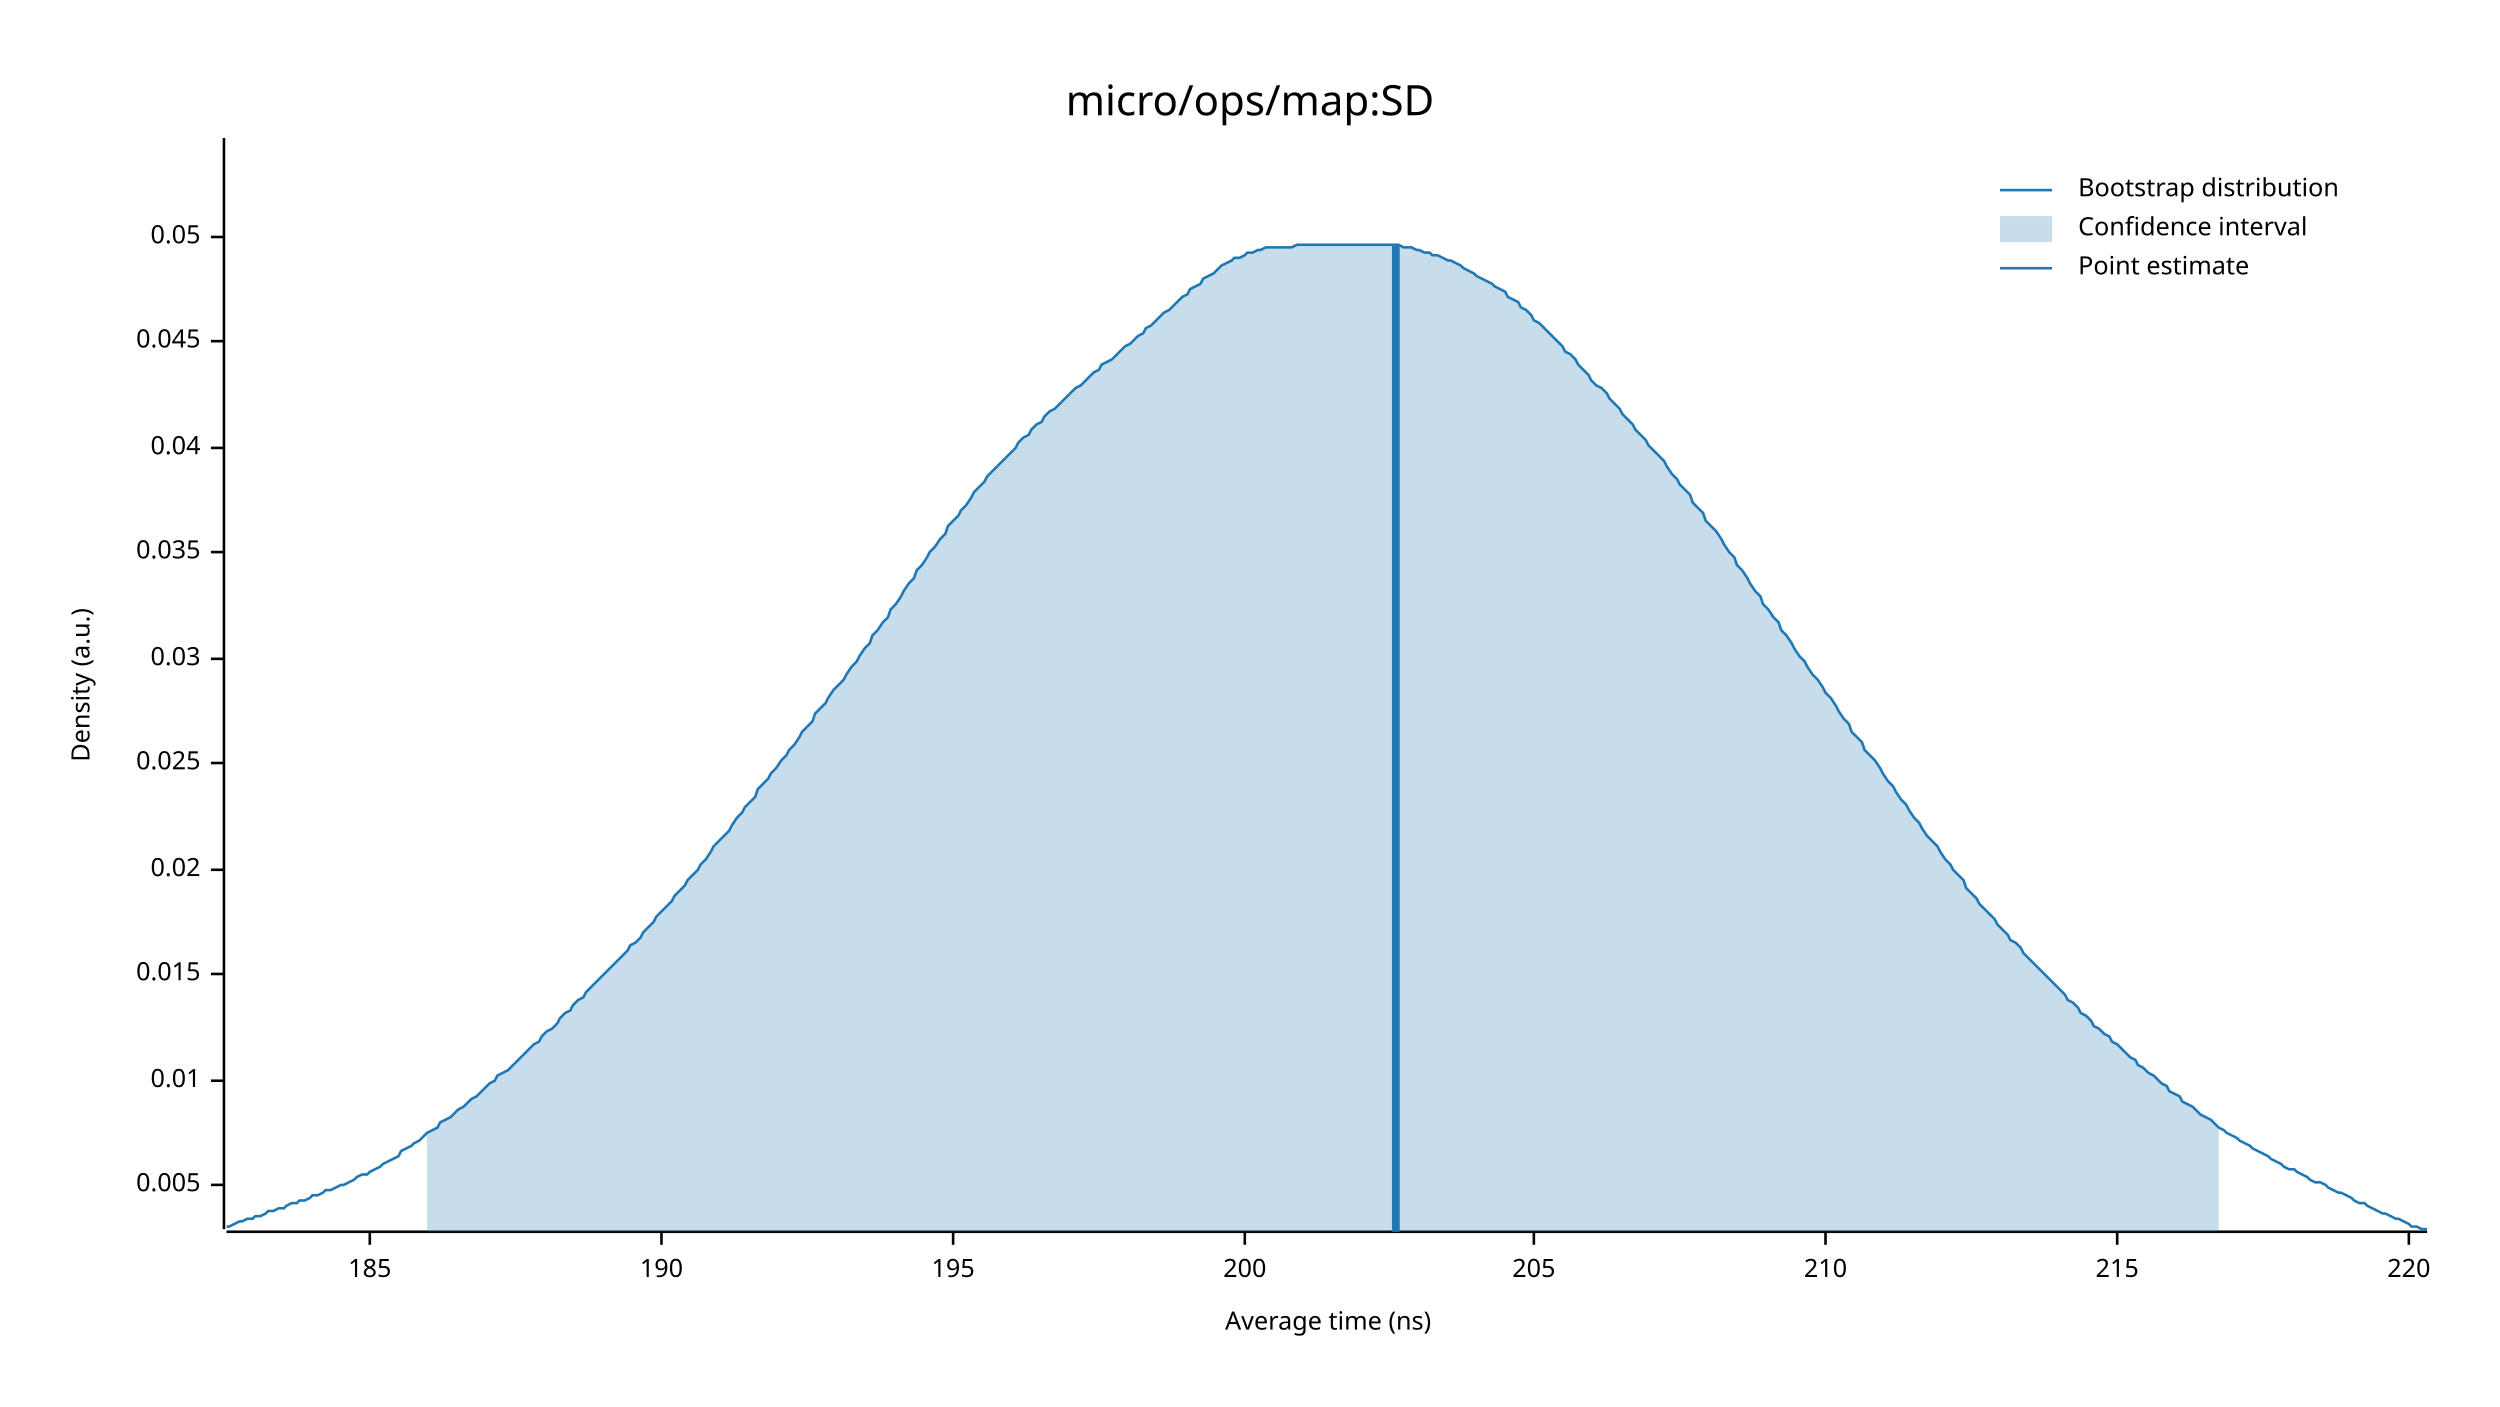
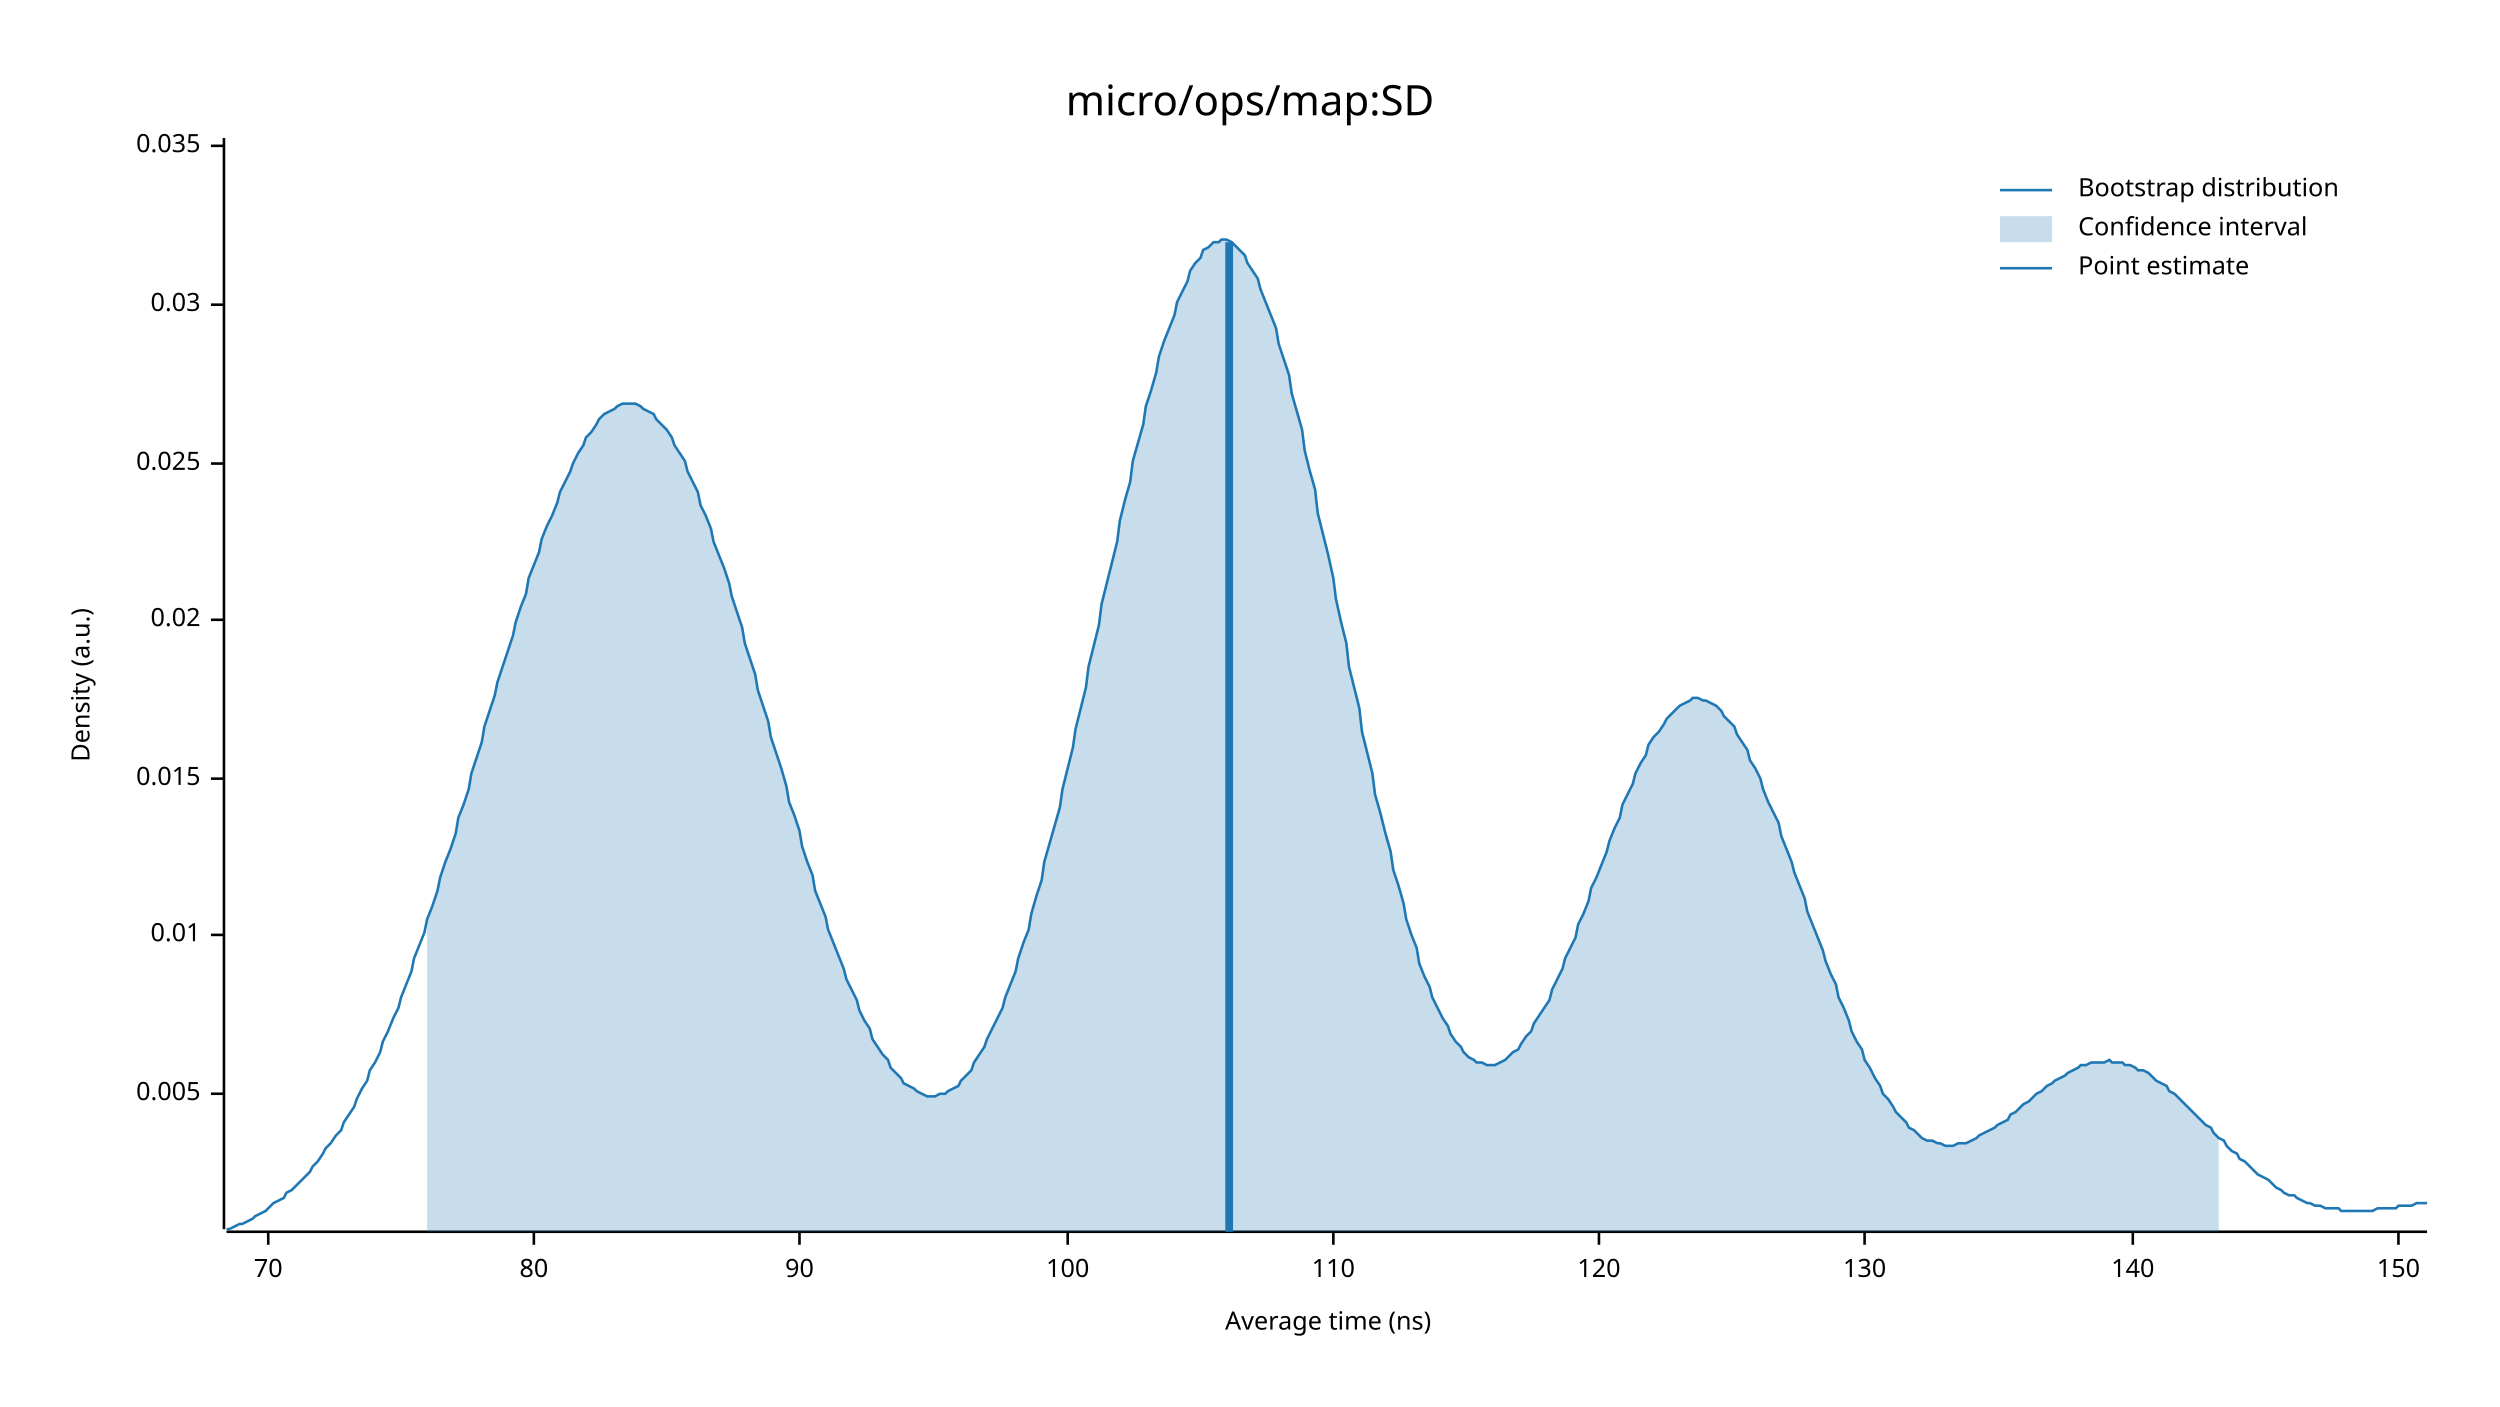
<svg xmlns="http://www.w3.org/2000/svg" width="960" height="540" viewBox="0 0 960 540">
  <text x="480" y="32" dy="0.76em" text-anchor="middle" font-family="sans-serif" font-size="16.129" opacity="1" fill="#000000">
micro/ops/map:SD
</text>
  <text x="27" y="263" dy="0.76em" text-anchor="middle" font-family="sans-serif" font-size="9.677" opacity="1" fill="#000000" transform="rotate(270, 27, 263)">
Density (a.u.)
</text>
  <text x="510" y="513" dy="-0.5ex" text-anchor="middle" font-family="sans-serif" font-size="9.677" opacity="1" fill="#000000">
Average time (ns)
</text>
  <polyline fill="none" opacity="1" stroke="#000000" stroke-width="1" points="86,53 86,472 " />
-   <text x="77" y="455" dy="0.5ex" text-anchor="end" font-family="sans-serif" font-size="9.677" opacity="1" fill="#000000">
+   <text x="77" y="420" dy="0.5ex" text-anchor="end" font-family="sans-serif" font-size="9.677" opacity="1" fill="#000000">
0.005
</text>
-   <polyline fill="none" opacity="1" stroke="#000000" stroke-width="1" points="81,455 86,455 " />
-   <text x="77" y="415" dy="0.5ex" text-anchor="end" font-family="sans-serif" font-size="9.677" opacity="1" fill="#000000">
+   <polyline fill="none" opacity="1" stroke="#000000" stroke-width="1" points="81,420 86,420 " />
+   <text x="77" y="359" dy="0.5ex" text-anchor="end" font-family="sans-serif" font-size="9.677" opacity="1" fill="#000000">
0.01
</text>
-   <polyline fill="none" opacity="1" stroke="#000000" stroke-width="1" points="81,415 86,415 " />
-   <text x="77" y="374" dy="0.5ex" text-anchor="end" font-family="sans-serif" font-size="9.677" opacity="1" fill="#000000">
+   <polyline fill="none" opacity="1" stroke="#000000" stroke-width="1" points="81,359 86,359 " />
+   <text x="77" y="299" dy="0.5ex" text-anchor="end" font-family="sans-serif" font-size="9.677" opacity="1" fill="#000000">
0.015
</text>
-   <polyline fill="none" opacity="1" stroke="#000000" stroke-width="1" points="81,374 86,374 " />
-   <text x="77" y="334" dy="0.5ex" text-anchor="end" font-family="sans-serif" font-size="9.677" opacity="1" fill="#000000">
+   <polyline fill="none" opacity="1" stroke="#000000" stroke-width="1" points="81,299 86,299 " />
+   <text x="77" y="238" dy="0.5ex" text-anchor="end" font-family="sans-serif" font-size="9.677" opacity="1" fill="#000000">
0.02
</text>
-   <polyline fill="none" opacity="1" stroke="#000000" stroke-width="1" points="81,334 86,334 " />
-   <text x="77" y="293" dy="0.5ex" text-anchor="end" font-family="sans-serif" font-size="9.677" opacity="1" fill="#000000">
+   <polyline fill="none" opacity="1" stroke="#000000" stroke-width="1" points="81,238 86,238 " />
+   <text x="77" y="178" dy="0.5ex" text-anchor="end" font-family="sans-serif" font-size="9.677" opacity="1" fill="#000000">
0.025
</text>
-   <polyline fill="none" opacity="1" stroke="#000000" stroke-width="1" points="81,293 86,293 " />
-   <text x="77" y="253" dy="0.5ex" text-anchor="end" font-family="sans-serif" font-size="9.677" opacity="1" fill="#000000">
+   <polyline fill="none" opacity="1" stroke="#000000" stroke-width="1" points="81,178 86,178 " />
+   <text x="77" y="117" dy="0.5ex" text-anchor="end" font-family="sans-serif" font-size="9.677" opacity="1" fill="#000000">
0.03
</text>
-   <polyline fill="none" opacity="1" stroke="#000000" stroke-width="1" points="81,253 86,253 " />
-   <text x="77" y="212" dy="0.5ex" text-anchor="end" font-family="sans-serif" font-size="9.677" opacity="1" fill="#000000">
+   <polyline fill="none" opacity="1" stroke="#000000" stroke-width="1" points="81,117 86,117 " />
+   <text x="77" y="56" dy="0.5ex" text-anchor="end" font-family="sans-serif" font-size="9.677" opacity="1" fill="#000000">
0.035
</text>
-   <polyline fill="none" opacity="1" stroke="#000000" stroke-width="1" points="81,212 86,212 " />
-   <text x="77" y="172" dy="0.5ex" text-anchor="end" font-family="sans-serif" font-size="9.677" opacity="1" fill="#000000">
- 0.04
+   <polyline fill="none" opacity="1" stroke="#000000" stroke-width="1" points="81,56 86,56 " />
+   <polyline fill="none" opacity="1" stroke="#000000" stroke-width="1" points="87,473 932,473 " />
+   <text x="103" y="483" dy="0.76em" text-anchor="middle" font-family="sans-serif" font-size="9.677" opacity="1" fill="#000000">
+ 70
</text>
-   <polyline fill="none" opacity="1" stroke="#000000" stroke-width="1" points="81,172 86,172 " />
-   <text x="77" y="131" dy="0.5ex" text-anchor="end" font-family="sans-serif" font-size="9.677" opacity="1" fill="#000000">
- 0.045
+   <polyline fill="none" opacity="1" stroke="#000000" stroke-width="1" points="103,473 103,478 " />
+   <text x="205" y="483" dy="0.76em" text-anchor="middle" font-family="sans-serif" font-size="9.677" opacity="1" fill="#000000">
+ 80
</text>
-   <polyline fill="none" opacity="1" stroke="#000000" stroke-width="1" points="81,131 86,131 " />
-   <text x="77" y="91" dy="0.5ex" text-anchor="end" font-family="sans-serif" font-size="9.677" opacity="1" fill="#000000">
- 0.05
+   <polyline fill="none" opacity="1" stroke="#000000" stroke-width="1" points="205,473 205,478 " />
+   <text x="307" y="483" dy="0.76em" text-anchor="middle" font-family="sans-serif" font-size="9.677" opacity="1" fill="#000000">
+ 90
</text>
-   <polyline fill="none" opacity="1" stroke="#000000" stroke-width="1" points="81,91 86,91 " />
-   <polyline fill="none" opacity="1" stroke="#000000" stroke-width="1" points="87,473 932,473 " />
-   <text x="142" y="483" dy="0.76em" text-anchor="middle" font-family="sans-serif" font-size="9.677" opacity="1" fill="#000000">
- 185
+   <polyline fill="none" opacity="1" stroke="#000000" stroke-width="1" points="307,473 307,478 " />
+   <text x="410" y="483" dy="0.76em" text-anchor="middle" font-family="sans-serif" font-size="9.677" opacity="1" fill="#000000">
+ 100
</text>
-   <polyline fill="none" opacity="1" stroke="#000000" stroke-width="1" points="142,473 142,478 " />
-   <text x="254" y="483" dy="0.76em" text-anchor="middle" font-family="sans-serif" font-size="9.677" opacity="1" fill="#000000">
- 190
+   <polyline fill="none" opacity="1" stroke="#000000" stroke-width="1" points="410,473 410,478 " />
+   <text x="512" y="483" dy="0.76em" text-anchor="middle" font-family="sans-serif" font-size="9.677" opacity="1" fill="#000000">
+ 110
</text>
-   <polyline fill="none" opacity="1" stroke="#000000" stroke-width="1" points="254,473 254,478 " />
-   <text x="366" y="483" dy="0.76em" text-anchor="middle" font-family="sans-serif" font-size="9.677" opacity="1" fill="#000000">
- 195
+   <polyline fill="none" opacity="1" stroke="#000000" stroke-width="1" points="512,473 512,478 " />
+   <text x="614" y="483" dy="0.76em" text-anchor="middle" font-family="sans-serif" font-size="9.677" opacity="1" fill="#000000">
+ 120
</text>
-   <polyline fill="none" opacity="1" stroke="#000000" stroke-width="1" points="366,473 366,478 " />
-   <text x="478" y="483" dy="0.76em" text-anchor="middle" font-family="sans-serif" font-size="9.677" opacity="1" fill="#000000">
- 200
+   <polyline fill="none" opacity="1" stroke="#000000" stroke-width="1" points="614,473 614,478 " />
+   <text x="716" y="483" dy="0.76em" text-anchor="middle" font-family="sans-serif" font-size="9.677" opacity="1" fill="#000000">
+ 130
</text>
-   <polyline fill="none" opacity="1" stroke="#000000" stroke-width="1" points="478,473 478,478 " />
-   <text x="589" y="483" dy="0.76em" text-anchor="middle" font-family="sans-serif" font-size="9.677" opacity="1" fill="#000000">
- 205
+   <polyline fill="none" opacity="1" stroke="#000000" stroke-width="1" points="716,473 716,478 " />
+   <text x="819" y="483" dy="0.76em" text-anchor="middle" font-family="sans-serif" font-size="9.677" opacity="1" fill="#000000">
+ 140
</text>
-   <polyline fill="none" opacity="1" stroke="#000000" stroke-width="1" points="589,473 589,478 " />
-   <text x="701" y="483" dy="0.76em" text-anchor="middle" font-family="sans-serif" font-size="9.677" opacity="1" fill="#000000">
- 210
+   <polyline fill="none" opacity="1" stroke="#000000" stroke-width="1" points="819,473 819,478 " />
+   <text x="921" y="483" dy="0.76em" text-anchor="middle" font-family="sans-serif" font-size="9.677" opacity="1" fill="#000000">
+ 150
</text>
-   <polyline fill="none" opacity="1" stroke="#000000" stroke-width="1" points="701,473 701,478 " />
-   <text x="813" y="483" dy="0.76em" text-anchor="middle" font-family="sans-serif" font-size="9.677" opacity="1" fill="#000000">
- 215
- </text>
-   <polyline fill="none" opacity="1" stroke="#000000" stroke-width="1" points="813,473 813,478 " />
-   <text x="925" y="483" dy="0.76em" text-anchor="middle" font-family="sans-serif" font-size="9.677" opacity="1" fill="#000000">
- 220
- </text>
-   <polyline fill="none" opacity="1" stroke="#000000" stroke-width="1" points="925,473 925,478 " />
-   <polyline fill="none" opacity="1" stroke="#1F78B4" stroke-width="1" points="87,471 88,471 90,470 92,469 93,469 95,468 97,468 98,467 100,467 102,466 103,465 105,465 107,464 109,464 110,463 112,462 114,462 115,461 117,461 119,460 120,459 122,459 124,458 125,457 127,457 129,456 131,455 132,455 134,454 136,453 137,452 139,451 141,451 142,450 144,449 146,448 147,447 149,446 151,445 153,444 154,442 156,441 158,440 159,439 161,438 163,436 164,435 166,434 168,433 169,431 171,430 173,429 175,427 176,426 178,425 180,423 181,422 183,421 185,419 186,418 188,416 190,415 191,413 193,412 195,411 197,409 198,408 200,406 202,404 203,403 205,401 207,400 208,398 210,396 212,395 214,393 215,391 217,389 219,388 220,386 222,384 224,383 225,381 227,379 229,377 230,376 232,374 234,372 236,370 237,369 239,367 241,365 242,363 244,362 246,360 247,358 249,356 251,354 252,352 254,350 256,348 258,346 259,344 261,342 263,340 264,338 266,336 268,334 269,332 271,330 273,327 274,325 276,323 278,321 280,319 281,317 283,314 285,312 286,310 288,308 290,306 291,303 293,301 295,299 296,297 298,295 300,292 302,290 303,288 305,286 307,283 308,281 310,279 312,277 313,274 315,272 317,270 318,268 320,265 322,263 324,261 325,259 327,256 329,254 330,252 332,249 334,247 335,244 337,242 339,239 341,237 342,234 344,232 346,229 347,227 349,224 351,222 352,219 354,217 356,214 357,212 359,210 361,207 363,205 364,202 366,200 368,198 369,196 371,194 373,191 374,189 376,187 378,185 379,183 381,181 383,179 385,177 386,176 388,174 390,172 391,170 393,168 395,167 396,165 398,163 400,162 401,160 403,158 405,157 407,155 408,154 410,152 412,150 413,149 415,148 417,146 418,145 420,143 422,142 423,140 425,139 427,138 429,136 430,135 432,133 434,132 435,131 437,129 439,128 440,126 442,125 444,123 445,122 447,120 449,119 451,117 452,116 454,114 456,113 457,111 459,110 461,109 462,107 464,106 466,105 468,103 469,102 471,101 473,100 474,99 476,99 478,98 479,97 481,97 483,96 484,96 486,95 488,95 490,95 491,95 493,95 495,95 496,95 498,94 500,94 501,94 503,94 505,94 506,94 508,94 510,94 512,94 513,94 515,94 517,94 518,94 520,94 522,94 523,94 525,94 527,94 528,94 530,94 532,94 534,94 535,94 537,94 539,95 540,95 542,95 544,96 545,96 547,97 549,97 550,98 552,98 554,99 556,100 557,100 559,101 561,102 562,103 564,104 566,105 567,106 569,107 571,108 573,109 574,110 576,111 578,112 579,114 581,115 583,116 584,118 586,119 588,121 589,123 591,124 593,126 595,128 596,129 598,131 600,133 601,135 603,136 605,138 606,140 608,142 610,144 611,146 613,148 615,149 617,151 618,153 620,155 622,157 623,159 625,161 627,163 628,165 630,167 632,169 633,171 635,173 637,175 639,177 640,179 642,182 644,184 645,186 647,188 649,190 650,193 652,195 654,197 655,200 657,202 659,204 661,207 662,209 664,212 666,214 667,217 669,219 671,222 672,224 674,227 676,229 677,232 679,234 681,237 683,239 684,242 686,244 688,247 689,249 691,252 693,254 694,256 696,259 698,261 700,264 701,266 703,268 705,271 706,273 708,276 710,278 711,281 713,283 715,285 716,288 718,290 720,292 722,295 723,297 725,300 727,302 728,304 730,307 732,309 733,311 735,314 737,316 738,318 740,321 742,323 744,325 745,327 747,330 749,332 750,334 752,336 754,338 755,341 757,343 759,345 760,347 762,349 764,351 766,353 767,355 769,357 771,359 772,361 774,362 776,364 777,366 779,368 781,370 782,371 784,373 786,375 788,377 789,378 791,380 793,382 794,384 796,385 798,387 799,389 801,390 803,392 804,394 806,395 808,397 810,398 811,400 813,401 815,403 816,404 818,406 820,407 821,409 823,410 825,412 827,413 828,414 830,416 832,417 833,419 835,420 837,421 838,423 840,424 842,425 843,426 845,428 847,429 849,430 850,431 852,433 854,434 855,435 857,436 859,437 860,438 862,439 864,440 865,441 867,442 869,443 871,444 872,445 874,446 876,447 877,448 879,449 881,449 882,450 884,451 886,452 887,453 889,454 891,454 893,455 894,456 896,457 898,458 899,458 901,459 903,460 904,461 906,462 908,462 909,463 911,464 913,465 915,466 916,466 918,467 920,468 921,468 923,469 925,470 926,471 928,471 930,472 932,472 " />
-   <polygon opacity="0.25" fill="#1F78B4" points="164,435 166,434 168,433 169,431 171,430 173,429 175,427 176,426 178,425 180,423 181,422 183,421 185,419 186,418 188,416 190,415 191,413 193,412 195,411 197,409 198,408 200,406 202,404 203,403 205,401 207,400 208,398 210,396 212,395 214,393 215,391 217,389 219,388 220,386 222,384 224,383 225,381 227,379 229,377 230,376 232,374 234,372 236,370 237,369 239,367 241,365 242,363 244,362 246,360 247,358 249,356 251,354 252,352 254,350 256,348 258,346 259,344 261,342 263,340 264,338 266,336 268,334 269,332 271,330 273,327 274,325 276,323 278,321 280,319 281,317 283,314 285,312 286,310 288,308 290,306 291,303 293,301 295,299 296,297 298,295 300,292 302,290 303,288 305,286 307,283 308,281 310,279 312,277 313,274 315,272 317,270 318,268 320,265 322,263 324,261 325,259 327,256 329,254 330,252 332,249 334,247 335,244 337,242 339,239 341,237 342,234 344,232 346,229 347,227 349,224 351,222 352,219 354,217 356,214 357,212 359,210 361,207 363,205 364,202 366,200 368,198 369,196 371,194 373,191 374,189 376,187 378,185 379,183 381,181 383,179 385,177 386,176 388,174 390,172 391,170 393,168 395,167 396,165 398,163 400,162 401,160 403,158 405,157 407,155 408,154 410,152 412,150 413,149 415,148 417,146 418,145 420,143 422,142 423,140 425,139 427,138 429,136 430,135 432,133 434,132 435,131 437,129 439,128 440,126 442,125 444,123 445,122 447,120 449,119 451,117 452,116 454,114 456,113 457,111 459,110 461,109 462,107 464,106 466,105 468,103 469,102 471,101 473,100 474,99 476,99 478,98 479,97 481,97 483,96 484,96 486,95 488,95 490,95 491,95 493,95 495,95 496,95 498,94 500,94 501,94 503,94 505,94 506,94 508,94 510,94 512,94 513,94 515,94 517,94 518,94 520,94 522,94 523,94 525,94 527,94 528,94 530,94 532,94 534,94 535,94 537,94 539,95 540,95 542,95 544,96 545,96 547,97 549,97 550,98 552,98 554,99 556,100 557,100 559,101 561,102 562,103 564,104 566,105 567,106 569,107 571,108 573,109 574,110 576,111 578,112 579,114 581,115 583,116 584,118 586,119 588,121 589,123 591,124 593,126 595,128 596,129 598,131 600,133 601,135 603,136 605,138 606,140 608,142 610,144 611,146 613,148 615,149 617,151 618,153 620,155 622,157 623,159 625,161 627,163 628,165 630,167 632,169 633,171 635,173 637,175 639,177 640,179 642,182 644,184 645,186 647,188 649,190 650,193 652,195 654,197 655,200 657,202 659,204 661,207 662,209 664,212 666,214 667,217 669,219 671,222 672,224 674,227 676,229 677,232 679,234 681,237 683,239 684,242 686,244 688,247 689,249 691,252 693,254 694,256 696,259 698,261 700,264 701,266 703,268 705,271 706,273 708,276 710,278 711,281 713,283 715,285 716,288 718,290 720,292 722,295 723,297 725,300 727,302 728,304 730,307 732,309 733,311 735,314 737,316 738,318 740,321 742,323 744,325 745,327 747,330 749,332 750,334 752,336 754,338 755,341 757,343 759,345 760,347 762,349 764,351 766,353 767,355 769,357 771,359 772,361 774,362 776,364 777,366 779,368 781,370 782,371 784,373 786,375 788,377 789,378 791,380 793,382 794,384 796,385 798,387 799,389 801,390 803,392 804,394 806,395 808,397 810,398 811,400 813,401 815,403 816,404 818,406 820,407 821,409 823,410 825,412 827,413 828,414 830,416 832,417 833,419 835,420 837,421 838,423 840,424 842,425 843,426 845,428 847,429 849,430 850,431 852,433 852,473 164,473 " />
-   <polyline fill="none" opacity="1" stroke="#1F78B4" stroke-width="3" points="536,473 536,94 " />
+   <polyline fill="none" opacity="1" stroke="#000000" stroke-width="1" points="921,473 921,478 " />
+   <polyline fill="none" opacity="1" stroke="#1F78B4" stroke-width="1" points="87,472 88,472 90,471 92,470 93,470 95,469 97,468 98,467 100,466 102,465 103,464 105,462 107,461 109,460 110,458 112,457 114,455 115,454 117,452 119,450 120,448 122,446 124,443 125,441 127,439 129,436 131,434 132,431 134,428 136,425 137,422 139,418 141,415 142,411 144,408 146,404 147,400 149,396 151,391 153,387 154,383 156,378 158,373 159,368 161,363 163,358 164,353 166,348 168,342 169,337 171,331 173,326 175,320 176,314 178,309 180,303 181,297 183,291 185,285 186,279 188,273 190,267 191,262 193,256 195,250 197,244 198,239 200,233 202,228 203,222 205,217 207,212 208,207 210,202 212,198 214,193 215,189 217,185 219,181 220,178 222,174 224,171 225,168 227,166 229,163 230,161 232,159 234,158 236,157 237,156 239,155 241,155 242,155 244,155 246,156 247,157 249,158 251,159 252,161 254,163 256,165 258,168 259,171 261,174 263,177 264,181 266,185 268,189 269,194 271,198 273,203 274,208 276,213 278,218 280,224 281,229 283,235 285,241 286,247 288,253 290,259 291,265 293,271 295,277 296,283 298,289 300,295 302,302 303,308 305,313 307,319 308,325 310,331 312,336 313,342 315,347 317,352 318,357 320,362 322,367 324,372 325,376 327,380 329,384 330,388 332,392 334,395 335,399 337,402 339,405 341,407 342,410 344,412 346,414 347,416 349,417 351,418 352,419 354,420 356,421 357,421 359,421 361,420 363,420 364,419 366,418 368,417 369,415 371,413 373,411 374,408 376,405 378,402 379,399 381,395 383,391 385,387 386,383 388,378 390,373 391,368 393,362 395,357 396,351 398,344 400,338 401,331 403,324 405,317 407,310 408,303 410,295 412,287 413,280 415,272 417,264 418,256 420,248 422,240 423,232 425,224 427,216 429,208 430,200 432,192 434,185 435,177 437,170 439,163 440,156 442,150 444,143 445,137 447,131 449,126 451,121 452,116 454,112 456,108 457,104 459,101 461,99 462,96 464,95 466,93 468,93 469,92 471,92 473,93 474,94 476,96 478,98 479,101 481,104 483,107 484,111 486,116 488,121 490,126 491,132 493,138 495,144 496,151 498,158 500,165 501,173 503,181 505,188 506,197 508,205 510,213 512,222 513,230 515,239 517,247 518,256 520,264 522,272 523,281 525,289 527,297 528,305 530,312 532,320 534,327 535,334 537,340 539,347 540,353 542,359 544,364 545,370 547,375 549,379 550,383 552,387 554,391 556,394 557,397 559,400 561,402 562,404 564,406 566,407 567,408 569,408 571,409 573,409 574,409 576,408 578,407 579,406 581,404 583,403 584,401 586,398 588,396 589,393 591,390 593,387 595,384 596,380 598,376 600,372 601,368 603,364 605,360 606,355 608,351 610,346 611,341 613,337 615,332 617,327 618,323 620,318 622,314 623,309 625,305 627,301 628,297 630,293 632,290 633,286 635,283 637,281 639,278 640,276 642,274 644,272 645,271 647,270 649,269 650,268 652,268 654,269 655,269 657,270 659,271 661,273 662,275 664,277 666,279 667,282 669,285 671,288 672,292 674,295 676,299 677,303 679,308 681,312 683,316 684,321 686,326 688,331 689,335 691,340 693,345 694,350 696,355 698,360 700,365 701,369 703,374 705,378 706,383 708,387 710,392 711,396 713,400 715,403 716,407 718,410 720,414 722,417 723,420 725,422 727,425 728,427 730,429 732,431 733,433 735,434 737,436 738,437 740,438 742,438 744,439 745,439 747,440 749,440 750,440 752,439 754,439 755,439 757,438 759,437 760,436 762,435 764,434 766,433 767,432 769,431 771,430 772,428 774,427 776,425 777,424 779,423 781,421 782,420 784,419 786,417 788,416 789,415 791,414 793,413 794,412 796,411 798,410 799,409 801,409 803,408 804,408 806,408 808,408 810,407 811,408 813,408 815,408 816,409 818,409 820,410 821,411 823,411 825,412 827,414 828,415 830,416 832,417 833,419 835,420 837,422 838,423 840,425 842,427 843,428 845,430 847,432 849,433 850,435 852,437 854,438 855,440 857,442 859,443 860,445 862,446 864,448 865,449 867,451 869,452 871,453 872,454 874,456 876,457 877,458 879,459 881,459 882,460 884,461 886,462 887,462 889,463 891,463 893,464 894,464 896,464 898,464 899,465 901,465 903,465 904,465 906,465 908,465 909,465 911,465 913,464 915,464 916,464 918,464 920,464 921,463 923,463 925,463 926,463 928,462 930,462 932,462 " />
+   <polygon opacity="0.25" fill="#1F78B4" points="164,353 166,348 168,342 169,337 171,331 173,326 175,320 176,314 178,309 180,303 181,297 183,291 185,285 186,279 188,273 190,267 191,262 193,256 195,250 197,244 198,239 200,233 202,228 203,222 205,217 207,212 208,207 210,202 212,198 214,193 215,189 217,185 219,181 220,178 222,174 224,171 225,168 227,166 229,163 230,161 232,159 234,158 236,157 237,156 239,155 241,155 242,155 244,155 246,156 247,157 249,158 251,159 252,161 254,163 256,165 258,168 259,171 261,174 263,177 264,181 266,185 268,189 269,194 271,198 273,203 274,208 276,213 278,218 280,224 281,229 283,235 285,241 286,247 288,253 290,259 291,265 293,271 295,277 296,283 298,289 300,295 302,302 303,308 305,313 307,319 308,325 310,331 312,336 313,342 315,347 317,352 318,357 320,362 322,367 324,372 325,376 327,380 329,384 330,388 332,392 334,395 335,399 337,402 339,405 341,407 342,410 344,412 346,414 347,416 349,417 351,418 352,419 354,420 356,421 357,421 359,421 361,420 363,420 364,419 366,418 368,417 369,415 371,413 373,411 374,408 376,405 378,402 379,399 381,395 383,391 385,387 386,383 388,378 390,373 391,368 393,362 395,357 396,351 398,344 400,338 401,331 403,324 405,317 407,310 408,303 410,295 412,287 413,280 415,272 417,264 418,256 420,248 422,240 423,232 425,224 427,216 429,208 430,200 432,192 434,185 435,177 437,170 439,163 440,156 442,150 444,143 445,137 447,131 449,126 451,121 452,116 454,112 456,108 457,104 459,101 461,99 462,96 464,95 466,93 468,93 469,92 471,92 473,93 474,94 476,96 478,98 479,101 481,104 483,107 484,111 486,116 488,121 490,126 491,132 493,138 495,144 496,151 498,158 500,165 501,173 503,181 505,188 506,197 508,205 510,213 512,222 513,230 515,239 517,247 518,256 520,264 522,272 523,281 525,289 527,297 528,305 530,312 532,320 534,327 535,334 537,340 539,347 540,353 542,359 544,364 545,370 547,375 549,379 550,383 552,387 554,391 556,394 557,397 559,400 561,402 562,404 564,406 566,407 567,408 569,408 571,409 573,409 574,409 576,408 578,407 579,406 581,404 583,403 584,401 586,398 588,396 589,393 591,390 593,387 595,384 596,380 598,376 600,372 601,368 603,364 605,360 606,355 608,351 610,346 611,341 613,337 615,332 617,327 618,323 620,318 622,314 623,309 625,305 627,301 628,297 630,293 632,290 633,286 635,283 637,281 639,278 640,276 642,274 644,272 645,271 647,270 649,269 650,268 652,268 654,269 655,269 657,270 659,271 661,273 662,275 664,277 666,279 667,282 669,285 671,288 672,292 674,295 676,299 677,303 679,308 681,312 683,316 684,321 686,326 688,331 689,335 691,340 693,345 694,350 696,355 698,360 700,365 701,369 703,374 705,378 706,383 708,387 710,392 711,396 713,400 715,403 716,407 718,410 720,414 722,417 723,420 725,422 727,425 728,427 730,429 732,431 733,433 735,434 737,436 738,437 740,438 742,438 744,439 745,439 747,440 749,440 750,440 752,439 754,439 755,439 757,438 759,437 760,436 762,435 764,434 766,433 767,432 769,431 771,430 772,428 774,427 776,425 777,424 779,423 781,421 782,420 784,419 786,417 788,416 789,415 791,414 793,413 794,412 796,411 798,410 799,409 801,409 803,408 804,408 806,408 808,408 810,407 811,408 813,408 815,408 816,409 818,409 820,410 821,411 823,411 825,412 827,414 828,415 830,416 832,417 833,419 835,420 837,422 838,423 840,425 842,427 843,428 845,430 847,432 849,433 850,435 852,437 852,473 164,473 " />
+   <polyline fill="none" opacity="1" stroke="#1F78B4" stroke-width="3" points="472,473 472,93 " />
  <text x="798" y="68" dy="0.76em" text-anchor="start" font-family="sans-serif" font-size="9.677" opacity="1" fill="#000000">
Bootstrap distribution
</text>
  <text x="798" y="83" dy="0.76em" text-anchor="start" font-family="sans-serif" font-size="9.677" opacity="1" fill="#000000">
Confidence interval
</text>
  <text x="798" y="98" dy="0.76em" text-anchor="start" font-family="sans-serif" font-size="9.677" opacity="1" fill="#000000">
Point estimate
</text>
  <polyline fill="none" opacity="1" stroke="#1F78B4" stroke-width="1" points="768,73 788,73 " />
  <rect x="768" y="83" width="20" height="10" opacity="0.25" fill="#1F78B4" stroke="none" />
  <polyline fill="none" opacity="1" stroke="#1F78B4" stroke-width="1" points="768,103 788,103 " />
</svg>
